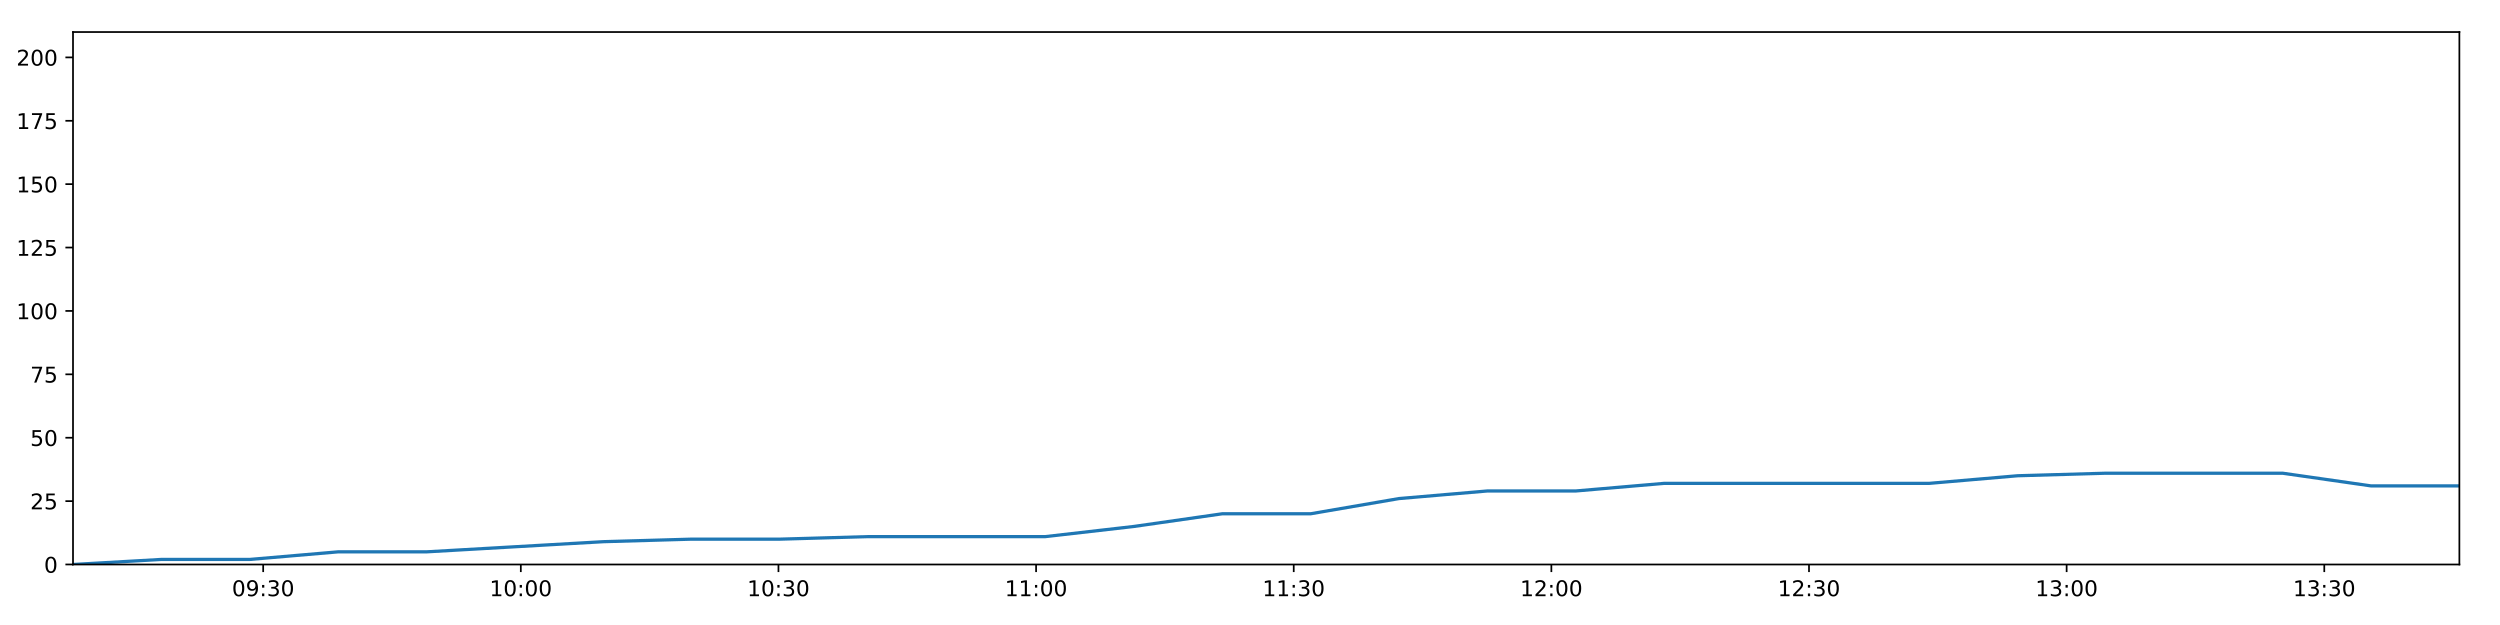
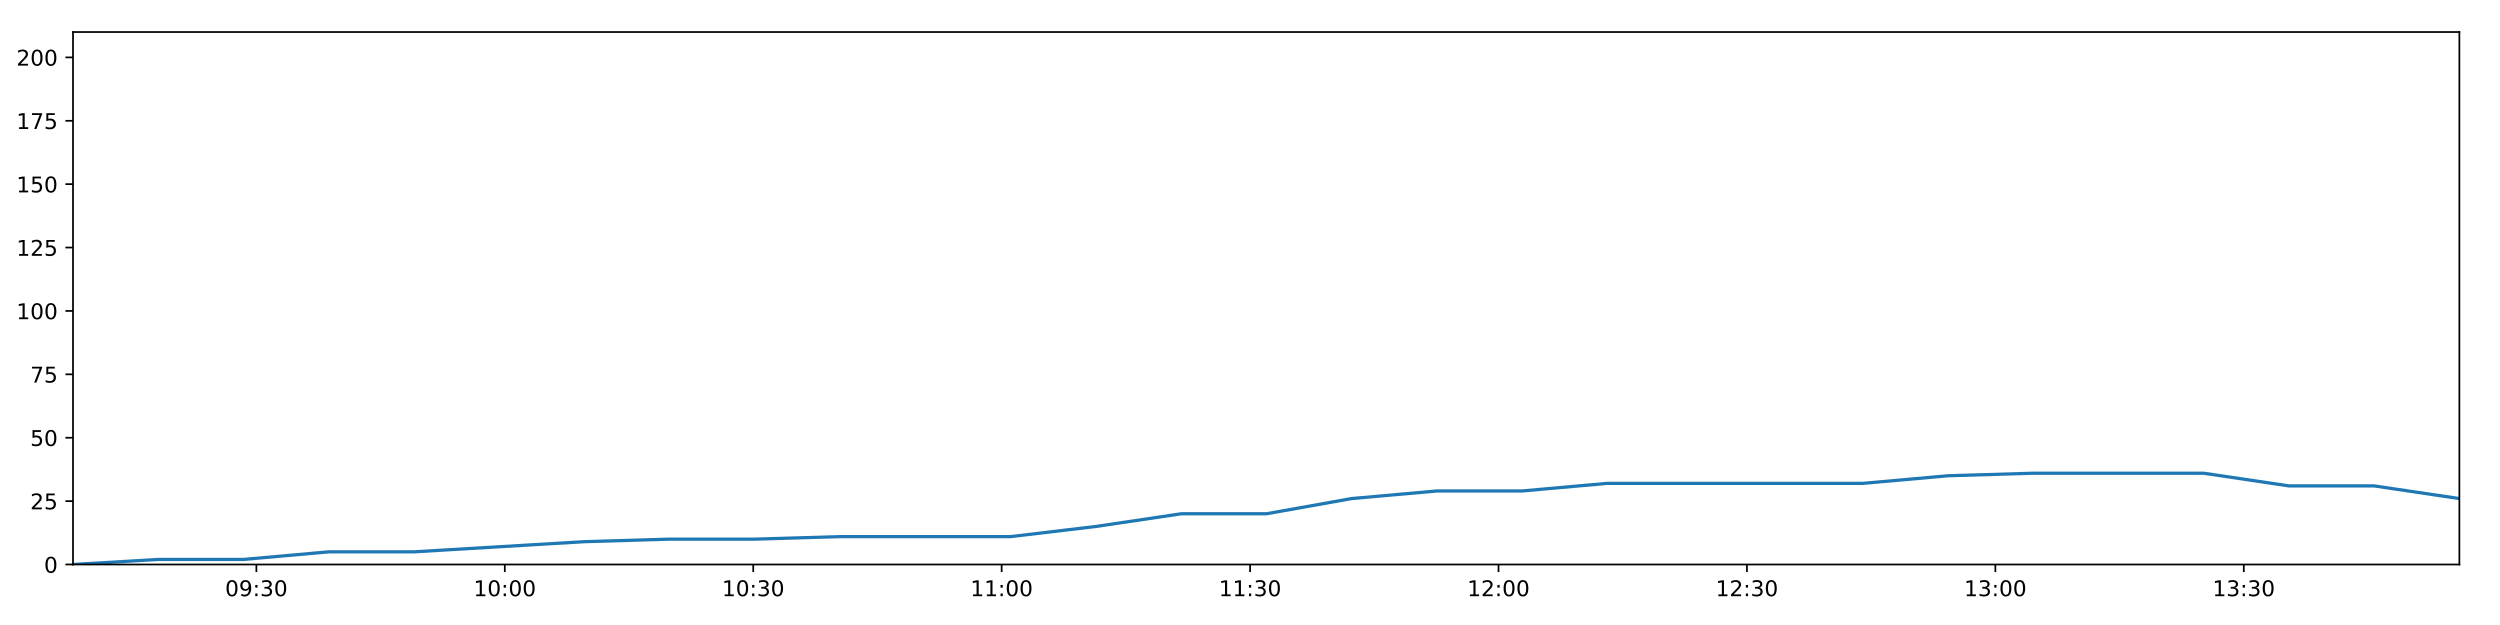
<svg xmlns="http://www.w3.org/2000/svg" xmlns:xlink="http://www.w3.org/1999/xlink" height="288pt" version="1.1" viewBox="0 0 1152 288" width="1152pt">
  <defs>
    <style type="text/css">
*{stroke-linecap:butt;stroke-linejoin:round;}
  </style>
  </defs>
  <g id="figure_1">
    <g id="patch_1">
      <path d="M 0 288  L 1152 288  L 1152 0  L 0 0  z " style="fill:#ffffff;" />
    </g>
    <g id="axes_1">
      <g id="patch_2">
        <path d="M 33.64 260.12  L 1133.28 260.12  L 1133.28 14.76  L 33.64 14.76  z " style="fill:#ffffff;" />
      </g>
      <g id="matplotlib.axis_1">
        <g id="xtick_1">
          <g id="line2d_1">
            <defs>
-               <path d="M 0 0  L 0 3.5  " id="m7e932a7fd9" style="stroke:#000000;stroke-width:0.8;" />
-             </defs>
-             <g>
-               <use style="stroke:#000000;stroke-width:0.8;" x="121.273" xlink:href="#m7e932a7fd9" y="260.12" />
+               <path d="M 0 0  L 0 3.5  " id="m518a5ab478" style="stroke:#000000;stroke-width:0.8;" />
+             </defs>
+             <g>
+               <use style="stroke:#000000;stroke-width:0.8;" x="118.14" xlink:href="#m518a5ab478" y="260.12" />
            </g>
          </g>
          <g id="text_1">
            <defs>
              <path d="M 31.781 66.406  Q 24.172 66.406 20.328 58.906  Q 16.5 51.422 16.5 36.375  Q 16.5 21.391 20.328 13.891  Q 24.172 6.391 31.781 6.391  Q 39.453 6.391 43.281 13.891  Q 47.125 21.391 47.125 36.375  Q 47.125 51.422 43.281 58.906  Q 39.453 66.406 31.781 66.406  z M 31.781 74.219  Q 44.047 74.219 50.516 64.516  Q 56.984 54.828 56.984 36.375  Q 56.984 17.969 50.516 8.266  Q 44.047 -1.422 31.781 -1.422  Q 19.531 -1.422 13.062 8.266  Q 6.594 17.969 6.594 36.375  Q 6.594 54.828 13.062 64.516  Q 19.531 74.219 31.781 74.219  z " id="DejaVuSans-48" />
              <path d="M 10.984 1.516  L 10.984 10.5  Q 14.703 8.734 18.5 7.812  Q 22.312 6.891 25.984 6.891  Q 35.75 6.891 40.891 13.453  Q 46.047 20.016 46.781 33.406  Q 43.953 29.203 39.594 26.953  Q 35.25 24.703 29.984 24.703  Q 19.047 24.703 12.672 31.312  Q 6.297 37.938 6.297 49.422  Q 6.297 60.641 12.938 67.422  Q 19.578 74.219 30.609 74.219  Q 43.266 74.219 49.922 64.516  Q 56.594 54.828 56.594 36.375  Q 56.594 19.141 48.406 8.859  Q 40.234 -1.422 26.422 -1.422  Q 22.703 -1.422 18.891 -0.688  Q 15.094 0.047 10.984 1.516  z M 30.609 32.422  Q 37.25 32.422 41.125 36.953  Q 45.016 41.5 45.016 49.422  Q 45.016 57.281 41.125 61.844  Q 37.25 66.406 30.609 66.406  Q 23.969 66.406 20.094 61.844  Q 16.219 57.281 16.219 49.422  Q 16.219 41.5 20.094 36.953  Q 23.969 32.422 30.609 32.422  z " id="DejaVuSans-57" />
              <path d="M 11.719 12.406  L 22.016 12.406  L 22.016 0  L 11.719 0  z M 11.719 51.703  L 22.016 51.703  L 22.016 39.312  L 11.719 39.312  z " id="DejaVuSans-58" />
              <path d="M 40.578 39.312  Q 47.656 37.797 51.625 33  Q 55.609 28.219 55.609 21.188  Q 55.609 10.406 48.188 4.484  Q 40.766 -1.422 27.094 -1.422  Q 22.516 -1.422 17.656 -0.516  Q 12.797 0.391 7.625 2.203  L 7.625 11.719  Q 11.719 9.328 16.594 8.109  Q 21.484 6.891 26.812 6.891  Q 36.078 6.891 40.938 10.547  Q 45.797 14.203 45.797 21.188  Q 45.797 27.641 41.281 31.266  Q 36.766 34.906 28.719 34.906  L 20.219 34.906  L 20.219 43.016  L 29.109 43.016  Q 36.375 43.016 40.234 45.922  Q 44.094 48.828 44.094 54.297  Q 44.094 59.906 40.109 62.906  Q 36.141 65.922 28.719 65.922  Q 24.656 65.922 20.016 65.031  Q 15.375 64.156 9.812 62.312  L 9.812 71.094  Q 15.438 72.656 20.344 73.438  Q 25.25 74.219 29.594 74.219  Q 40.828 74.219 47.359 69.109  Q 53.906 64.016 53.906 55.328  Q 53.906 49.266 50.438 45.094  Q 46.969 40.922 40.578 39.312  z " id="DejaVuSans-51" />
            </defs>
-             <g transform="translate(106.8633 274.7184)scale(0.1 -0.1)">
+             <g transform="translate(103.7302 274.7184)scale(0.1 -0.1)">
              <use xlink:href="#DejaVuSans-48" />
              <use x="63.623" xlink:href="#DejaVuSans-57" />
              <use x="127.246" xlink:href="#DejaVuSans-58" />
              <use x="160.938" xlink:href="#DejaVuSans-51" />
              <use x="224.561" xlink:href="#DejaVuSans-48" />
            </g>
          </g>
        </g>
        <g id="xtick_2">
          <g id="line2d_2">
            <g>
-               <use style="stroke:#000000;stroke-width:0.8;" x="239.992" xlink:href="#m7e932a7fd9" y="260.12" />
+               <use style="stroke:#000000;stroke-width:0.8;" x="232.614" xlink:href="#m518a5ab478" y="260.12" />
            </g>
          </g>
          <g id="text_2">
            <defs>
              <path d="M 12.406 8.297  L 28.516 8.297  L 28.516 63.922  L 10.984 60.406  L 10.984 69.391  L 28.422 72.906  L 38.281 72.906  L 38.281 8.297  L 54.391 8.297  L 54.391 0  L 12.406 0  z " id="DejaVuSans-49" />
            </defs>
-             <g transform="translate(225.5825 274.7184)scale(0.1 -0.1)">
+             <g transform="translate(218.2049 274.7184)scale(0.1 -0.1)">
              <use xlink:href="#DejaVuSans-49" />
              <use x="63.623" xlink:href="#DejaVuSans-48" />
              <use x="127.246" xlink:href="#DejaVuSans-58" />
              <use x="160.938" xlink:href="#DejaVuSans-48" />
              <use x="224.561" xlink:href="#DejaVuSans-48" />
            </g>
          </g>
        </g>
        <g id="xtick_3">
          <g id="line2d_3">
            <g>
-               <use style="stroke:#000000;stroke-width:0.8;" x="358.711" xlink:href="#m7e932a7fd9" y="260.12" />
+               <use style="stroke:#000000;stroke-width:0.8;" x="347.089" xlink:href="#m518a5ab478" y="260.12" />
            </g>
          </g>
          <g id="text_3">
-             <g transform="translate(344.3018 274.7184)scale(0.1 -0.1)">
+             <g transform="translate(332.6797 274.7184)scale(0.1 -0.1)">
              <use xlink:href="#DejaVuSans-49" />
              <use x="63.623" xlink:href="#DejaVuSans-48" />
              <use x="127.246" xlink:href="#DejaVuSans-58" />
              <use x="160.938" xlink:href="#DejaVuSans-51" />
              <use x="224.561" xlink:href="#DejaVuSans-48" />
            </g>
          </g>
        </g>
        <g id="xtick_4">
          <g id="line2d_4">
            <g>
-               <use style="stroke:#000000;stroke-width:0.8;" x="477.43" xlink:href="#m7e932a7fd9" y="260.12" />
+               <use style="stroke:#000000;stroke-width:0.8;" x="461.564" xlink:href="#m518a5ab478" y="260.12" />
            </g>
          </g>
          <g id="text_4">
-             <g transform="translate(463.021 274.7184)scale(0.1 -0.1)">
+             <g transform="translate(447.1544 274.7184)scale(0.1 -0.1)">
              <use xlink:href="#DejaVuSans-49" />
              <use x="63.623" xlink:href="#DejaVuSans-49" />
              <use x="127.246" xlink:href="#DejaVuSans-58" />
              <use x="160.938" xlink:href="#DejaVuSans-48" />
              <use x="224.561" xlink:href="#DejaVuSans-48" />
            </g>
          </g>
        </g>
        <g id="xtick_5">
          <g id="line2d_5">
            <g>
-               <use style="stroke:#000000;stroke-width:0.8;" x="596.15" xlink:href="#m7e932a7fd9" y="260.12" />
+               <use style="stroke:#000000;stroke-width:0.8;" x="576.039" xlink:href="#m518a5ab478" y="260.12" />
            </g>
          </g>
          <g id="text_5">
-             <g transform="translate(581.7403 274.7184)scale(0.1 -0.1)">
+             <g transform="translate(561.6292 274.7184)scale(0.1 -0.1)">
              <use xlink:href="#DejaVuSans-49" />
              <use x="63.623" xlink:href="#DejaVuSans-49" />
              <use x="127.246" xlink:href="#DejaVuSans-58" />
              <use x="160.938" xlink:href="#DejaVuSans-51" />
              <use x="224.561" xlink:href="#DejaVuSans-48" />
            </g>
          </g>
        </g>
        <g id="xtick_6">
          <g id="line2d_6">
            <g>
-               <use style="stroke:#000000;stroke-width:0.8;" x="714.869" xlink:href="#m7e932a7fd9" y="260.12" />
+               <use style="stroke:#000000;stroke-width:0.8;" x="690.513" xlink:href="#m518a5ab478" y="260.12" />
            </g>
          </g>
          <g id="text_6">
            <defs>
              <path d="M 19.188 8.297  L 53.609 8.297  L 53.609 0  L 7.328 0  L 7.328 8.297  Q 12.938 14.109 22.625 23.891  Q 32.328 33.688 34.812 36.531  Q 39.547 41.844 41.422 45.531  Q 43.312 49.219 43.312 52.781  Q 43.312 58.594 39.234 62.25  Q 35.156 65.922 28.609 65.922  Q 23.969 65.922 18.812 64.312  Q 13.672 62.703 7.812 59.422  L 7.812 69.391  Q 13.766 71.781 18.938 73  Q 24.125 74.219 28.422 74.219  Q 39.75 74.219 46.484 68.547  Q 53.219 62.891 53.219 53.422  Q 53.219 48.922 51.531 44.891  Q 49.859 40.875 45.406 35.406  Q 44.188 33.984 37.641 27.219  Q 31.109 20.453 19.188 8.297  z " id="DejaVuSans-50" />
            </defs>
-             <g transform="translate(700.4595 274.7184)scale(0.1 -0.1)">
+             <g transform="translate(676.1039 274.7184)scale(0.1 -0.1)">
              <use xlink:href="#DejaVuSans-49" />
              <use x="63.623" xlink:href="#DejaVuSans-50" />
              <use x="127.246" xlink:href="#DejaVuSans-58" />
              <use x="160.938" xlink:href="#DejaVuSans-48" />
              <use x="224.561" xlink:href="#DejaVuSans-48" />
            </g>
          </g>
        </g>
        <g id="xtick_7">
          <g id="line2d_7">
            <g>
-               <use style="stroke:#000000;stroke-width:0.8;" x="833.588" xlink:href="#m7e932a7fd9" y="260.12" />
+               <use style="stroke:#000000;stroke-width:0.8;" x="804.988" xlink:href="#m518a5ab478" y="260.12" />
            </g>
          </g>
          <g id="text_7">
-             <g transform="translate(819.1787 274.7184)scale(0.1 -0.1)">
+             <g transform="translate(790.5787 274.7184)scale(0.1 -0.1)">
              <use xlink:href="#DejaVuSans-49" />
              <use x="63.623" xlink:href="#DejaVuSans-50" />
              <use x="127.246" xlink:href="#DejaVuSans-58" />
              <use x="160.938" xlink:href="#DejaVuSans-51" />
              <use x="224.561" xlink:href="#DejaVuSans-48" />
            </g>
          </g>
        </g>
        <g id="xtick_8">
          <g id="line2d_8">
            <g>
-               <use style="stroke:#000000;stroke-width:0.8;" x="952.307" xlink:href="#m7e932a7fd9" y="260.12" />
+               <use style="stroke:#000000;stroke-width:0.8;" x="919.463" xlink:href="#m518a5ab478" y="260.12" />
            </g>
          </g>
          <g id="text_8">
-             <g transform="translate(937.898 274.7184)scale(0.1 -0.1)">
+             <g transform="translate(905.0534 274.7184)scale(0.1 -0.1)">
              <use xlink:href="#DejaVuSans-49" />
              <use x="63.623" xlink:href="#DejaVuSans-51" />
              <use x="127.246" xlink:href="#DejaVuSans-58" />
              <use x="160.938" xlink:href="#DejaVuSans-48" />
              <use x="224.561" xlink:href="#DejaVuSans-48" />
            </g>
          </g>
        </g>
        <g id="xtick_9">
          <g id="line2d_9">
            <g>
-               <use style="stroke:#000000;stroke-width:0.8;" x="1071.027" xlink:href="#m7e932a7fd9" y="260.12" />
+               <use style="stroke:#000000;stroke-width:0.8;" x="1033.938" xlink:href="#m518a5ab478" y="260.12" />
            </g>
          </g>
          <g id="text_9">
-             <g transform="translate(1056.617 274.7184)scale(0.1 -0.1)">
+             <g transform="translate(1019.528 274.7184)scale(0.1 -0.1)">
              <use xlink:href="#DejaVuSans-49" />
              <use x="63.623" xlink:href="#DejaVuSans-51" />
              <use x="127.246" xlink:href="#DejaVuSans-58" />
              <use x="160.938" xlink:href="#DejaVuSans-51" />
              <use x="224.561" xlink:href="#DejaVuSans-48" />
            </g>
          </g>
        </g>
      </g>
      <g id="matplotlib.axis_2">
        <g id="ytick_1">
          <g id="line2d_10">
            <defs>
-               <path d="M 0 0  L -3.5 0  " id="mf9348591a3" style="stroke:#000000;stroke-width:0.8;" />
-             </defs>
-             <g>
-               <use style="stroke:#000000;stroke-width:0.8;" x="33.64" xlink:href="#mf9348591a3" y="260.12" />
+               <path d="M 0 0  L -3.5 0  " id="m173982485c" style="stroke:#000000;stroke-width:0.8;" />
+             </defs>
+             <g>
+               <use style="stroke:#000000;stroke-width:0.8;" x="33.64" xlink:href="#m173982485c" y="260.12" />
            </g>
          </g>
          <g id="text_10">
            <g transform="translate(20.2775 263.9192)scale(0.1 -0.1)">
              <use xlink:href="#DejaVuSans-48" />
            </g>
          </g>
        </g>
        <g id="ytick_2">
          <g id="line2d_11">
            <g>
-               <use style="stroke:#000000;stroke-width:0.8;" x="33.64" xlink:href="#mf9348591a3" y="230.91" />
+               <use style="stroke:#000000;stroke-width:0.8;" x="33.64" xlink:href="#m173982485c" y="230.91" />
            </g>
          </g>
          <g id="text_11">
            <defs>
              <path d="M 10.797 72.906  L 49.516 72.906  L 49.516 64.594  L 19.828 64.594  L 19.828 46.734  Q 21.969 47.469 24.109 47.828  Q 26.266 48.188 28.422 48.188  Q 40.625 48.188 47.75 41.5  Q 54.891 34.812 54.891 23.391  Q 54.891 11.625 47.562 5.094  Q 40.234 -1.422 26.906 -1.422  Q 22.312 -1.422 17.547 -0.641  Q 12.797 0.141 7.719 1.703  L 7.719 11.625  Q 12.109 9.234 16.797 8.062  Q 21.484 6.891 26.703 6.891  Q 35.156 6.891 40.078 11.328  Q 45.016 15.766 45.016 23.391  Q 45.016 31 40.078 35.438  Q 35.156 39.891 26.703 39.891  Q 22.75 39.891 18.812 39.016  Q 14.891 38.141 10.797 36.281  z " id="DejaVuSans-53" />
            </defs>
            <g transform="translate(13.915 234.7097)scale(0.1 -0.1)">
              <use xlink:href="#DejaVuSans-50" />
              <use x="63.623" xlink:href="#DejaVuSans-53" />
            </g>
          </g>
        </g>
        <g id="ytick_3">
          <g id="line2d_12">
            <g>
-               <use style="stroke:#000000;stroke-width:0.8;" x="33.64" xlink:href="#mf9348591a3" y="201.701" />
+               <use style="stroke:#000000;stroke-width:0.8;" x="33.64" xlink:href="#m173982485c" y="201.701" />
            </g>
          </g>
          <g id="text_12">
            <g transform="translate(13.915 205.5002)scale(0.1 -0.1)">
              <use xlink:href="#DejaVuSans-53" />
              <use x="63.623" xlink:href="#DejaVuSans-48" />
            </g>
          </g>
        </g>
        <g id="ytick_4">
          <g id="line2d_13">
            <g>
-               <use style="stroke:#000000;stroke-width:0.8;" x="33.64" xlink:href="#mf9348591a3" y="172.491" />
+               <use style="stroke:#000000;stroke-width:0.8;" x="33.64" xlink:href="#m173982485c" y="172.491" />
            </g>
          </g>
          <g id="text_13">
            <defs>
              <path d="M 8.203 72.906  L 55.078 72.906  L 55.078 68.703  L 28.609 0  L 18.312 0  L 43.219 64.594  L 8.203 64.594  z " id="DejaVuSans-55" />
            </defs>
            <g transform="translate(13.915 176.2906)scale(0.1 -0.1)">
              <use xlink:href="#DejaVuSans-55" />
              <use x="63.623" xlink:href="#DejaVuSans-53" />
            </g>
          </g>
        </g>
        <g id="ytick_5">
          <g id="line2d_14">
            <g>
-               <use style="stroke:#000000;stroke-width:0.8;" x="33.64" xlink:href="#mf9348591a3" y="143.282" />
+               <use style="stroke:#000000;stroke-width:0.8;" x="33.64" xlink:href="#m173982485c" y="143.282" />
            </g>
          </g>
          <g id="text_14">
            <g transform="translate(7.5525 147.0811)scale(0.1 -0.1)">
              <use xlink:href="#DejaVuSans-49" />
              <use x="63.623" xlink:href="#DejaVuSans-48" />
              <use x="127.246" xlink:href="#DejaVuSans-48" />
            </g>
          </g>
        </g>
        <g id="ytick_6">
          <g id="line2d_15">
            <g>
-               <use style="stroke:#000000;stroke-width:0.8;" x="33.64" xlink:href="#mf9348591a3" y="114.072" />
+               <use style="stroke:#000000;stroke-width:0.8;" x="33.64" xlink:href="#m173982485c" y="114.072" />
            </g>
          </g>
          <g id="text_15">
            <g transform="translate(7.5525 117.8716)scale(0.1 -0.1)">
              <use xlink:href="#DejaVuSans-49" />
              <use x="63.623" xlink:href="#DejaVuSans-50" />
              <use x="127.246" xlink:href="#DejaVuSans-53" />
            </g>
          </g>
        </g>
        <g id="ytick_7">
          <g id="line2d_16">
            <g>
-               <use style="stroke:#000000;stroke-width:0.8;" x="33.64" xlink:href="#mf9348591a3" y="84.863" />
+               <use style="stroke:#000000;stroke-width:0.8;" x="33.64" xlink:href="#m173982485c" y="84.863" />
            </g>
          </g>
          <g id="text_16">
            <g transform="translate(7.5525 88.66208)scale(0.1 -0.1)">
              <use xlink:href="#DejaVuSans-49" />
              <use x="63.623" xlink:href="#DejaVuSans-53" />
              <use x="127.246" xlink:href="#DejaVuSans-48" />
            </g>
          </g>
        </g>
        <g id="ytick_8">
          <g id="line2d_17">
            <g>
-               <use style="stroke:#000000;stroke-width:0.8;" x="33.64" xlink:href="#mf9348591a3" y="55.653" />
+               <use style="stroke:#000000;stroke-width:0.8;" x="33.64" xlink:href="#m173982485c" y="55.653" />
            </g>
          </g>
          <g id="text_17">
            <g transform="translate(7.5525 59.45255)scale(0.1 -0.1)">
              <use xlink:href="#DejaVuSans-49" />
              <use x="63.623" xlink:href="#DejaVuSans-55" />
              <use x="127.246" xlink:href="#DejaVuSans-53" />
            </g>
          </g>
        </g>
        <g id="ytick_9">
          <g id="line2d_18">
            <g>
-               <use style="stroke:#000000;stroke-width:0.8;" x="33.64" xlink:href="#mf9348591a3" y="26.444" />
+               <use style="stroke:#000000;stroke-width:0.8;" x="33.64" xlink:href="#m173982485c" y="26.444" />
            </g>
          </g>
          <g id="text_18">
            <g transform="translate(7.5525 30.24303)scale(0.1 -0.1)">
              <use xlink:href="#DejaVuSans-50" />
              <use x="63.623" xlink:href="#DejaVuSans-48" />
              <use x="127.246" xlink:href="#DejaVuSans-48" />
            </g>
          </g>
        </g>
      </g>
      <g id="line2d_19">
-         <path clip-path="url(#pa6e3b02ab9)" d="M 33.64 260.12  L 74.379 257.783  L 115.144 257.783  L 155.912 254.278  L 196.674 254.278  L 237.388 251.941  L 278.114 249.605  L 318.859 248.436  L 359.563 248.436  L 400.279 247.268  L 440.994 247.268  L 481.732 247.268  L 522.47 242.594  L 563.192 236.752  L 603.897 236.752  L 644.628 229.742  L 685.415 226.237  L 726.134 226.237  L 766.859 222.732  L 807.578 222.732  L 848.284 222.732  L 888.992 222.732  L 929.699 219.227  L 970.389 218.058  L 1011.117 218.058  L 1051.85 218.058  L 1092.563 223.9  L 1133.28 223.9  " style="fill:none;stroke:#1f77b4;stroke-linecap:square;stroke-width:1.5;" />
+         <path clip-path="url(#p92533505b6)" d="M 33.64 260.12  L 72.922 257.783  L 112.23 257.783  L 151.54 254.278  L 190.845 254.278  L 230.103 251.941  L 269.373 249.605  L 308.661 248.436  L 347.91 248.436  L 387.171 247.268  L 426.43 247.268  L 465.711 247.268  L 504.993 242.594  L 544.259 236.752  L 583.509 236.752  L 622.784 229.742  L 662.113 226.237  L 701.375 226.237  L 740.645 222.732  L 779.908 222.732  L 819.158 222.732  L 858.411 222.732  L 897.663 219.227  L 936.898 218.058  L 976.17 218.058  L 1015.447 218.058  L 1054.704 223.9  L 1093.965 223.9  L 1133.28 229.742  " style="fill:none;stroke:#1f77b4;stroke-linecap:square;stroke-width:1.5;" />
      </g>
      <g id="patch_3">
        <path d="M 33.64 260.12  L 33.64 14.76  " style="fill:none;stroke:#000000;stroke-linecap:square;stroke-linejoin:miter;stroke-width:0.8;" />
      </g>
      <g id="patch_4">
        <path d="M 1133.28 260.12  L 1133.28 14.76  " style="fill:none;stroke:#000000;stroke-linecap:square;stroke-linejoin:miter;stroke-width:0.8;" />
      </g>
      <g id="patch_5">
        <path d="M 33.64 260.12  L 1133.28 260.12  " style="fill:none;stroke:#000000;stroke-linecap:square;stroke-linejoin:miter;stroke-width:0.8;" />
      </g>
      <g id="patch_6">
        <path d="M 33.64 14.76  L 1133.28 14.76  " style="fill:none;stroke:#000000;stroke-linecap:square;stroke-linejoin:miter;stroke-width:0.8;" />
      </g>
    </g>
  </g>
  <defs>
-     <clipPath id="pa6e3b02ab9">
+     <clipPath id="p92533505b6">
      <rect height="245.36" width="1099.64" x="33.64" y="14.76" />
    </clipPath>
  </defs>
</svg>
